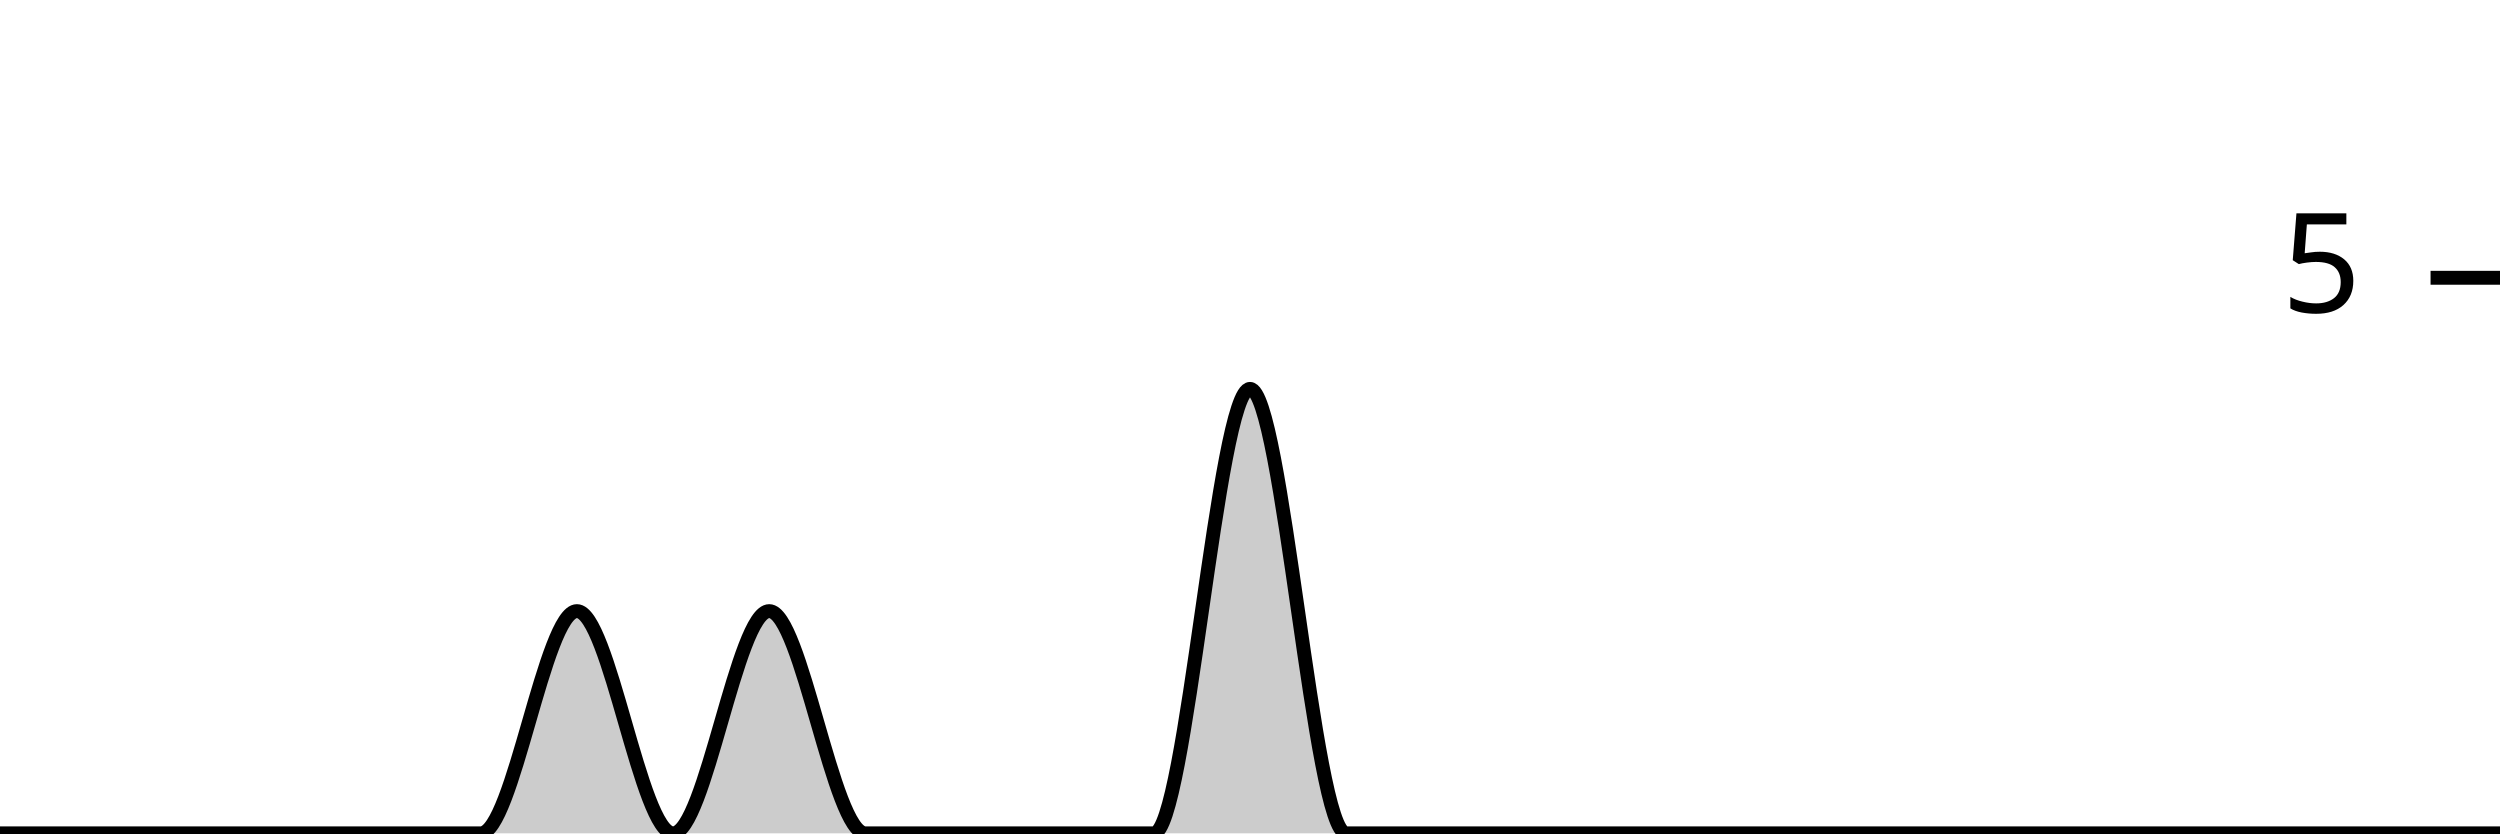
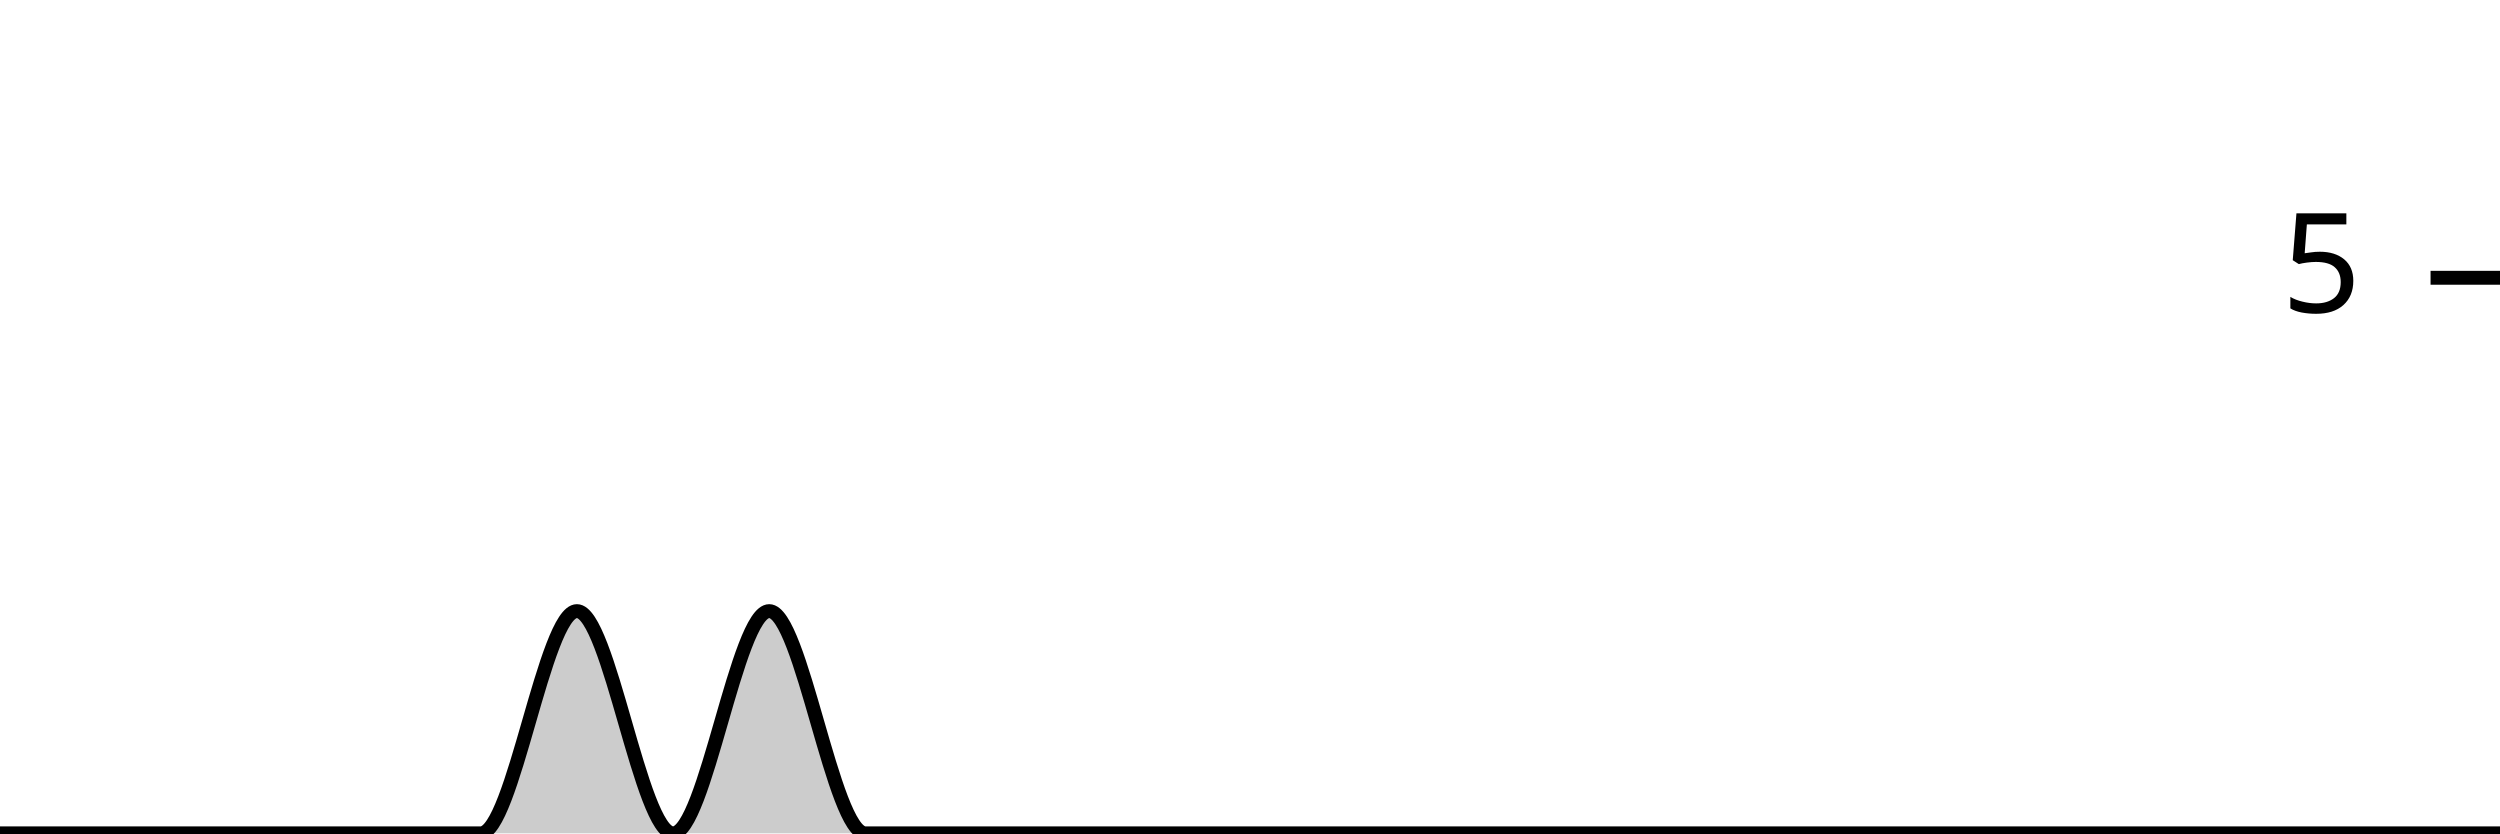
<svg xmlns="http://www.w3.org/2000/svg" viewBox="0 0 180 60">
  <g transform="translate(0,20)">
-     <path class="area" fill="rgba(0, 0, 0, 0.2)" d="M0,40C2.308,40,4.615,40,6.923,40C9.231,40,11.538,40,13.846,40C16.154,40,18.462,40,20.769,40C23.077,40,25.385,40,27.692,40C30,40,32.308,40,34.615,40C36.923,40,39.231,24,41.538,24C43.846,24,46.154,40,48.462,40C50.769,40,53.077,24,55.385,24C57.692,24,60,40,62.308,40C64.615,40,66.923,40,69.231,40C71.538,40,73.846,40,76.154,40C78.462,40,80.769,40,83.077,40C85.385,40,87.692,8,90,8C92.308,8,94.615,40,96.923,40C99.231,40,101.538,40,103.846,40C106.154,40,108.462,40,110.769,40C113.077,40,115.385,40,117.692,40C120,40,122.308,40,124.615,40C126.923,40,129.231,40,131.538,40C133.846,40,136.154,40,138.462,40C140.769,40,143.077,40,145.385,40C147.692,40,150,40,152.308,40C154.615,40,156.923,40,159.231,40C161.538,40,163.846,40,166.154,40C168.462,40,170.769,40,173.077,40C175.385,40,177.692,40,180,40L180,40C177.692,40,175.385,40,173.077,40C170.769,40,168.462,40,166.154,40C163.846,40,161.538,40,159.231,40C156.923,40,154.615,40,152.308,40C150,40,147.692,40,145.385,40C143.077,40,140.769,40,138.462,40C136.154,40,133.846,40,131.538,40C129.231,40,126.923,40,124.615,40C122.308,40,120,40,117.692,40C115.385,40,113.077,40,110.769,40C108.462,40,106.154,40,103.846,40C101.538,40,99.231,40,96.923,40C94.615,40,92.308,40,90,40C87.692,40,85.385,40,83.077,40C80.769,40,78.462,40,76.154,40C73.846,40,71.538,40,69.231,40C66.923,40,64.615,40,62.308,40C60,40,57.692,40,55.385,40C53.077,40,50.769,40,48.462,40C46.154,40,43.846,40,41.538,40C39.231,40,36.923,40,34.615,40C32.308,40,30,40,27.692,40C25.385,40,23.077,40,20.769,40C18.462,40,16.154,40,13.846,40C11.538,40,9.231,40,6.923,40C4.615,40,2.308,40,0,40Z" />
-     <path class="line" stroke="black" fill="none" d="M0,40C2.308,40,4.615,40,6.923,40C9.231,40,11.538,40,13.846,40C16.154,40,18.462,40,20.769,40C23.077,40,25.385,40,27.692,40C30,40,32.308,40,34.615,40C36.923,40,39.231,24,41.538,24C43.846,24,46.154,40,48.462,40C50.769,40,53.077,24,55.385,24C57.692,24,60,40,62.308,40C64.615,40,66.923,40,69.231,40C71.538,40,73.846,40,76.154,40C78.462,40,80.769,40,83.077,40C85.385,40,87.692,8,90,8C92.308,8,94.615,40,96.923,40C99.231,40,101.538,40,103.846,40C106.154,40,108.462,40,110.769,40C113.077,40,115.385,40,117.692,40C120,40,122.308,40,124.615,40C126.923,40,129.231,40,131.538,40C133.846,40,136.154,40,138.462,40C140.769,40,143.077,40,145.385,40C147.692,40,150,40,152.308,40C154.615,40,156.923,40,159.231,40C161.538,40,163.846,40,166.154,40C168.462,40,170.769,40,173.077,40C175.385,40,177.692,40,180,40" />
+     <path class="area" fill="rgba(0, 0, 0, 0.2)" d="M0,40C2.308,40,4.615,40,6.923,40C9.231,40,11.538,40,13.846,40C16.154,40,18.462,40,20.769,40C23.077,40,25.385,40,27.692,40C30,40,32.308,40,34.615,40C36.923,40,39.231,24,41.538,24C43.846,24,46.154,40,48.462,40C50.769,40,53.077,24,55.385,24C57.692,24,60,40,62.308,40C64.615,40,66.923,40,69.231,40C71.538,40,73.846,40,76.154,40C78.462,40,80.769,40,83.077,40C85.385,40,87.692,40,90,40C92.308,40,94.615,40,96.923,40C99.231,40,101.538,40,103.846,40C106.154,40,108.462,40,110.769,40C113.077,40,115.385,40,117.692,40C120,40,122.308,40,124.615,40C126.923,40,129.231,40,131.538,40C133.846,40,136.154,40,138.462,40C140.769,40,143.077,40,145.385,40C147.692,40,150,40,152.308,40C154.615,40,156.923,40,159.231,40C161.538,40,163.846,40,166.154,40C168.462,40,170.769,40,173.077,40C175.385,40,177.692,40,180,40L180,40C177.692,40,175.385,40,173.077,40C170.769,40,168.462,40,166.154,40C163.846,40,161.538,40,159.231,40C156.923,40,154.615,40,152.308,40C150,40,147.692,40,145.385,40C143.077,40,140.769,40,138.462,40C136.154,40,133.846,40,131.538,40C129.231,40,126.923,40,124.615,40C122.308,40,120,40,117.692,40C115.385,40,113.077,40,110.769,40C108.462,40,106.154,40,103.846,40C101.538,40,99.231,40,96.923,40C94.615,40,92.308,40,90,40C87.692,40,85.385,40,83.077,40C80.769,40,78.462,40,76.154,40C73.846,40,71.538,40,69.231,40C66.923,40,64.615,40,62.308,40C60,40,57.692,40,55.385,40C53.077,40,50.769,40,48.462,40C46.154,40,43.846,40,41.538,40C39.231,40,36.923,40,34.615,40C32.308,40,30,40,27.692,40C25.385,40,23.077,40,20.769,40C18.462,40,16.154,40,13.846,40C11.538,40,9.231,40,6.923,40C4.615,40,2.308,40,0,40Z" />
+     <path class="line" stroke="black" fill="none" d="M0,40C2.308,40,4.615,40,6.923,40C9.231,40,11.538,40,13.846,40C16.154,40,18.462,40,20.769,40C23.077,40,25.385,40,27.692,40C30,40,32.308,40,34.615,40C36.923,40,39.231,24,41.538,24C43.846,24,46.154,40,48.462,40C50.769,40,53.077,24,55.385,24C57.692,24,60,40,62.308,40C64.615,40,66.923,40,69.231,40C71.538,40,73.846,40,76.154,40C78.462,40,80.769,40,83.077,40C85.385,40,87.692,40,90,40C92.308,40,94.615,40,96.923,40C99.231,40,101.538,40,103.846,40C106.154,40,108.462,40,110.769,40C113.077,40,115.385,40,117.692,40C120,40,122.308,40,124.615,40C126.923,40,129.231,40,131.538,40C133.846,40,136.154,40,138.462,40C140.769,40,143.077,40,145.385,40C147.692,40,150,40,152.308,40C154.615,40,156.923,40,159.231,40C161.538,40,163.846,40,166.154,40C168.462,40,170.769,40,173.077,40C175.385,40,177.692,40,180,40" />
    <path class="axis-ceiling" stroke-width="1" stroke="black" fill="none" d="M175,0L180,0" />
    <text class="axis-ceiling-label" font-family="sans-serif" text-anchor="end" font-size="10px" x="170" y="2.5">5</text>
  </g>
</svg>
